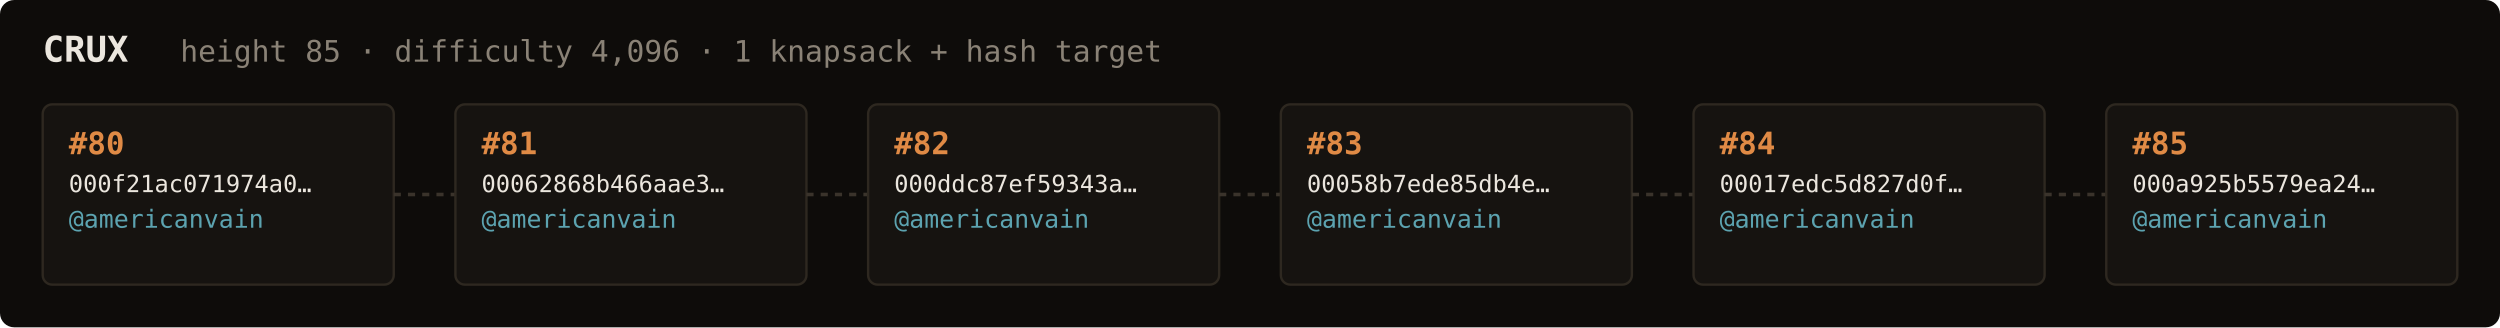
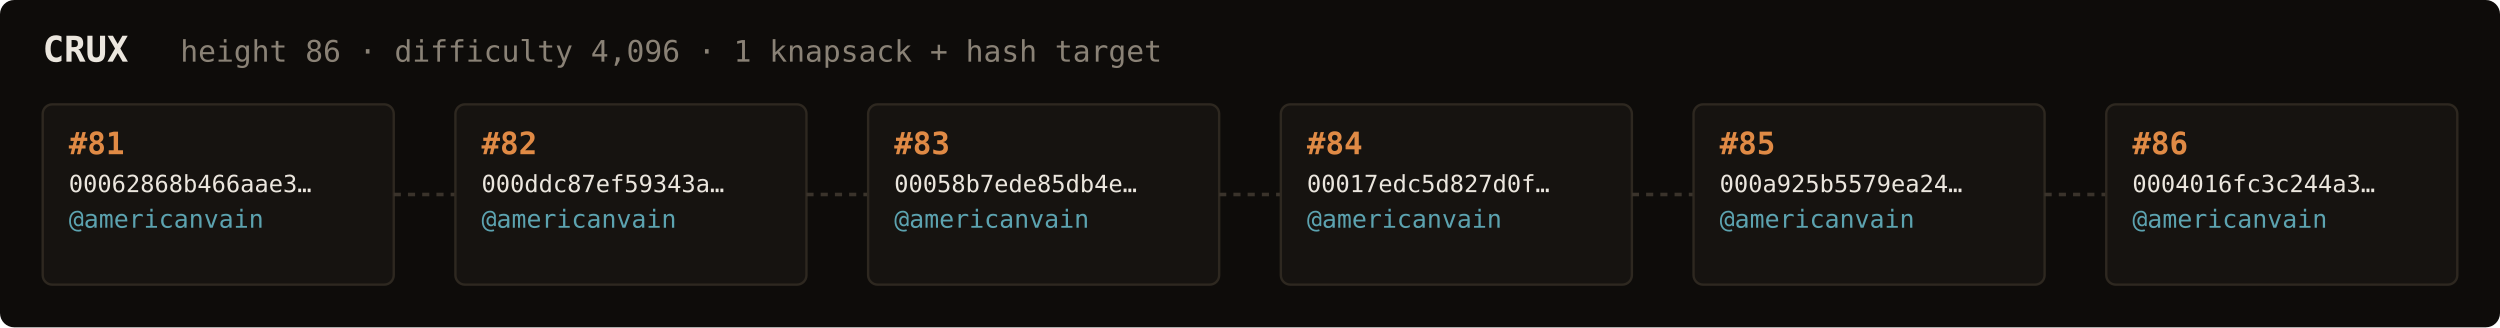
<svg xmlns="http://www.w3.org/2000/svg" width="1054" height="138" viewBox="0 0 1054 138" font-family="ui-monospace,SFMono-Regular,Menlo,monospace">
  <rect fill="#0e0c0a" width="1054" height="138" rx="6" />
  <text x="18" y="26" fill="#ebe6de" font-size="15" font-weight="700">CRUX</text>
-   <text x="76" y="26" fill="#8a8276" font-size="12.5">height 85 · difficulty 4,096 · 1 knapsack + hash target</text>
+   <text x="76" y="26" fill="#8a8276" font-size="12.5">height 86 · difficulty 4,096 · 1 knapsack + hash target</text>
  <rect x="18" y="44" width="148" height="76" rx="4" fill="#161310" stroke="#2e2820" stroke-width="1" />
-   <text x="29" y="65" fill="#e08a45" font-size="13" font-weight="700">#80</text>
-   <text x="29" y="81" fill="#ebe6de" font-size="10">000f21ac071974a0…</text>
+   <text x="29" y="65" fill="#e08a45" font-size="13" font-weight="700">#81</text>
+   <text x="29" y="81" fill="#ebe6de" font-size="10">00062868b466aae3…</text>
  <text x="29" y="96" fill="#5ca3b0" font-size="10.5">@americanvain</text>
  <text x="29" y="110" fill="#8a8276" font-size="9" />
  <line x1="166" y1="82.0" x2="192" y2="82.0" stroke="#3a332b" stroke-width="1.5" stroke-dasharray="3 3" />
  <rect x="192" y="44" width="148" height="76" rx="4" fill="#161310" stroke="#2e2820" stroke-width="1" />
-   <text x="203" y="65" fill="#e08a45" font-size="13" font-weight="700">#81</text>
-   <text x="203" y="81" fill="#ebe6de" font-size="10">00062868b466aae3…</text>
+   <text x="203" y="65" fill="#e08a45" font-size="13" font-weight="700">#82</text>
+   <text x="203" y="81" fill="#ebe6de" font-size="10">000ddc87ef59343a…</text>
  <text x="203" y="96" fill="#5ca3b0" font-size="10.5">@americanvain</text>
  <text x="203" y="110" fill="#8a8276" font-size="9" />
  <line x1="340" y1="82.0" x2="366" y2="82.0" stroke="#3a332b" stroke-width="1.5" stroke-dasharray="3 3" />
  <rect x="366" y="44" width="148" height="76" rx="4" fill="#161310" stroke="#2e2820" stroke-width="1" />
-   <text x="377" y="65" fill="#e08a45" font-size="13" font-weight="700">#82</text>
-   <text x="377" y="81" fill="#ebe6de" font-size="10">000ddc87ef59343a…</text>
+   <text x="377" y="65" fill="#e08a45" font-size="13" font-weight="700">#83</text>
+   <text x="377" y="81" fill="#ebe6de" font-size="10">00058b7ede85db4e…</text>
  <text x="377" y="96" fill="#5ca3b0" font-size="10.5">@americanvain</text>
  <text x="377" y="110" fill="#8a8276" font-size="9" />
  <line x1="514" y1="82.0" x2="540" y2="82.0" stroke="#3a332b" stroke-width="1.5" stroke-dasharray="3 3" />
  <rect x="540" y="44" width="148" height="76" rx="4" fill="#161310" stroke="#2e2820" stroke-width="1" />
-   <text x="551" y="65" fill="#e08a45" font-size="13" font-weight="700">#83</text>
-   <text x="551" y="81" fill="#ebe6de" font-size="10">00058b7ede85db4e…</text>
+   <text x="551" y="65" fill="#e08a45" font-size="13" font-weight="700">#84</text>
+   <text x="551" y="81" fill="#ebe6de" font-size="10">00017edc5d827d0f…</text>
  <text x="551" y="96" fill="#5ca3b0" font-size="10.5">@americanvain</text>
  <text x="551" y="110" fill="#8a8276" font-size="9" />
  <line x1="688" y1="82.0" x2="714" y2="82.0" stroke="#3a332b" stroke-width="1.5" stroke-dasharray="3 3" />
  <rect x="714" y="44" width="148" height="76" rx="4" fill="#161310" stroke="#2e2820" stroke-width="1" />
-   <text x="725" y="65" fill="#e08a45" font-size="13" font-weight="700">#84</text>
-   <text x="725" y="81" fill="#ebe6de" font-size="10">00017edc5d827d0f…</text>
+   <text x="725" y="65" fill="#e08a45" font-size="13" font-weight="700">#85</text>
+   <text x="725" y="81" fill="#ebe6de" font-size="10">000a925b5579ea24…</text>
  <text x="725" y="96" fill="#5ca3b0" font-size="10.5">@americanvain</text>
  <text x="725" y="110" fill="#8a8276" font-size="9" />
  <line x1="862" y1="82.0" x2="888" y2="82.0" stroke="#3a332b" stroke-width="1.5" stroke-dasharray="3 3" />
  <rect x="888" y="44" width="148" height="76" rx="4" fill="#161310" stroke="#2e2820" stroke-width="1" />
-   <text x="899" y="65" fill="#e08a45" font-size="13" font-weight="700">#85</text>
-   <text x="899" y="81" fill="#ebe6de" font-size="10">000a925b5579ea24…</text>
+   <text x="899" y="65" fill="#e08a45" font-size="13" font-weight="700">#86</text>
+   <text x="899" y="81" fill="#ebe6de" font-size="10">0004016fc3c244a3…</text>
  <text x="899" y="96" fill="#5ca3b0" font-size="10.5">@americanvain</text>
  <text x="899" y="110" fill="#8a8276" font-size="9" />
</svg>
